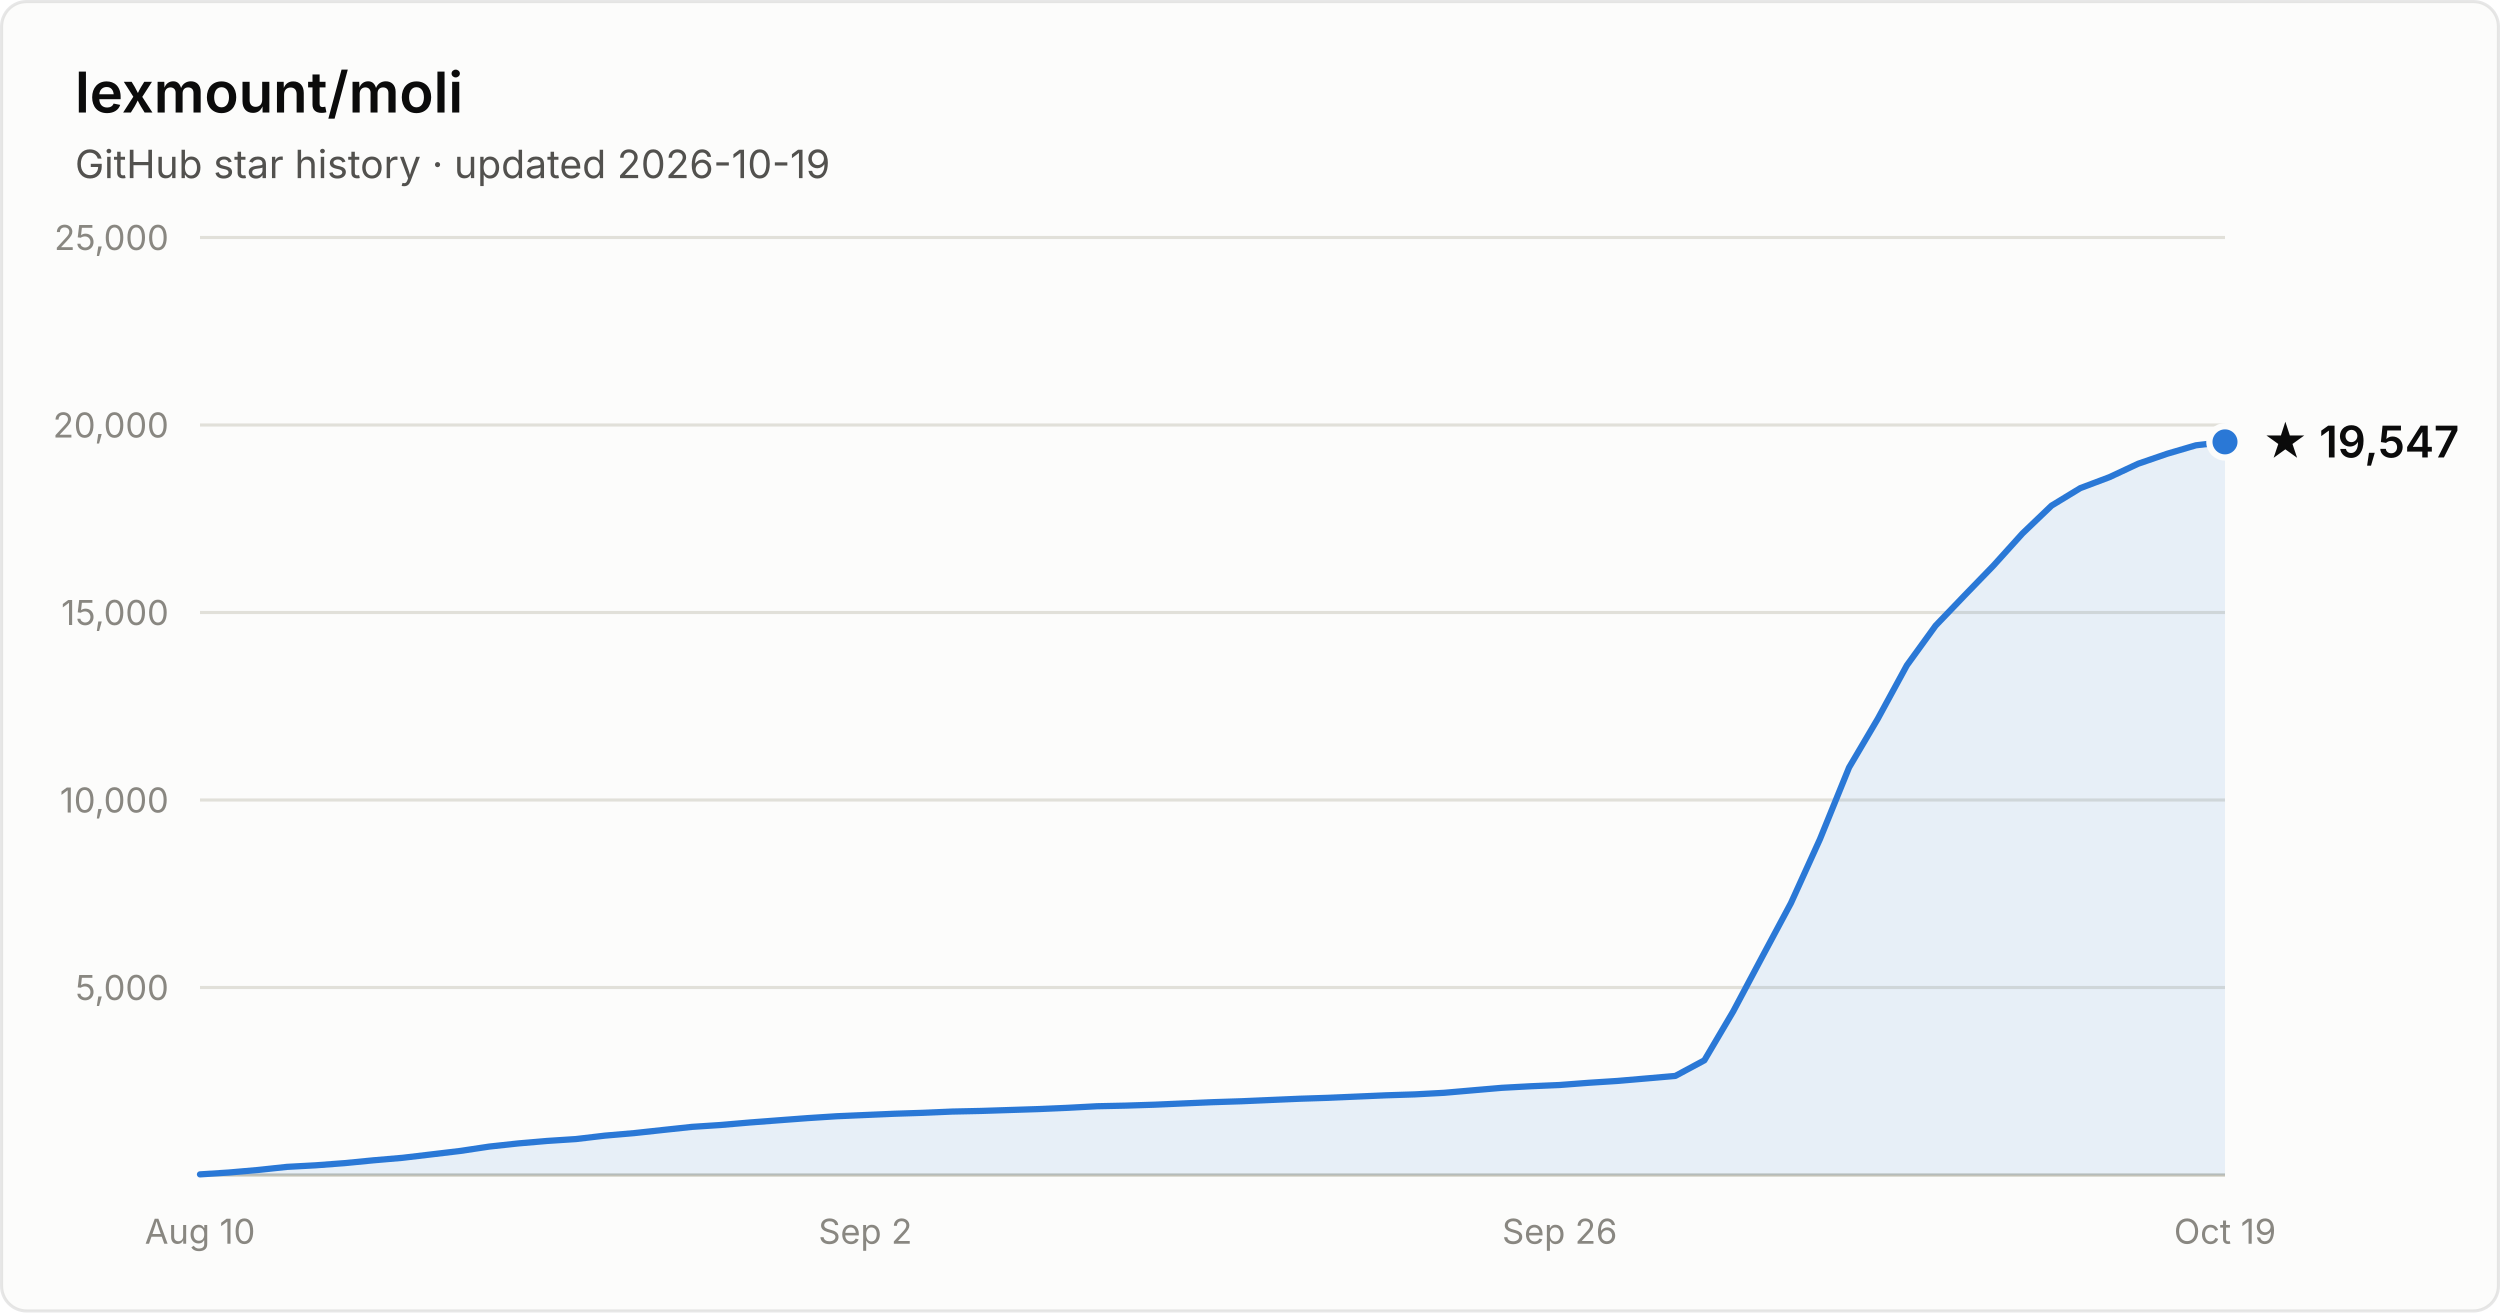
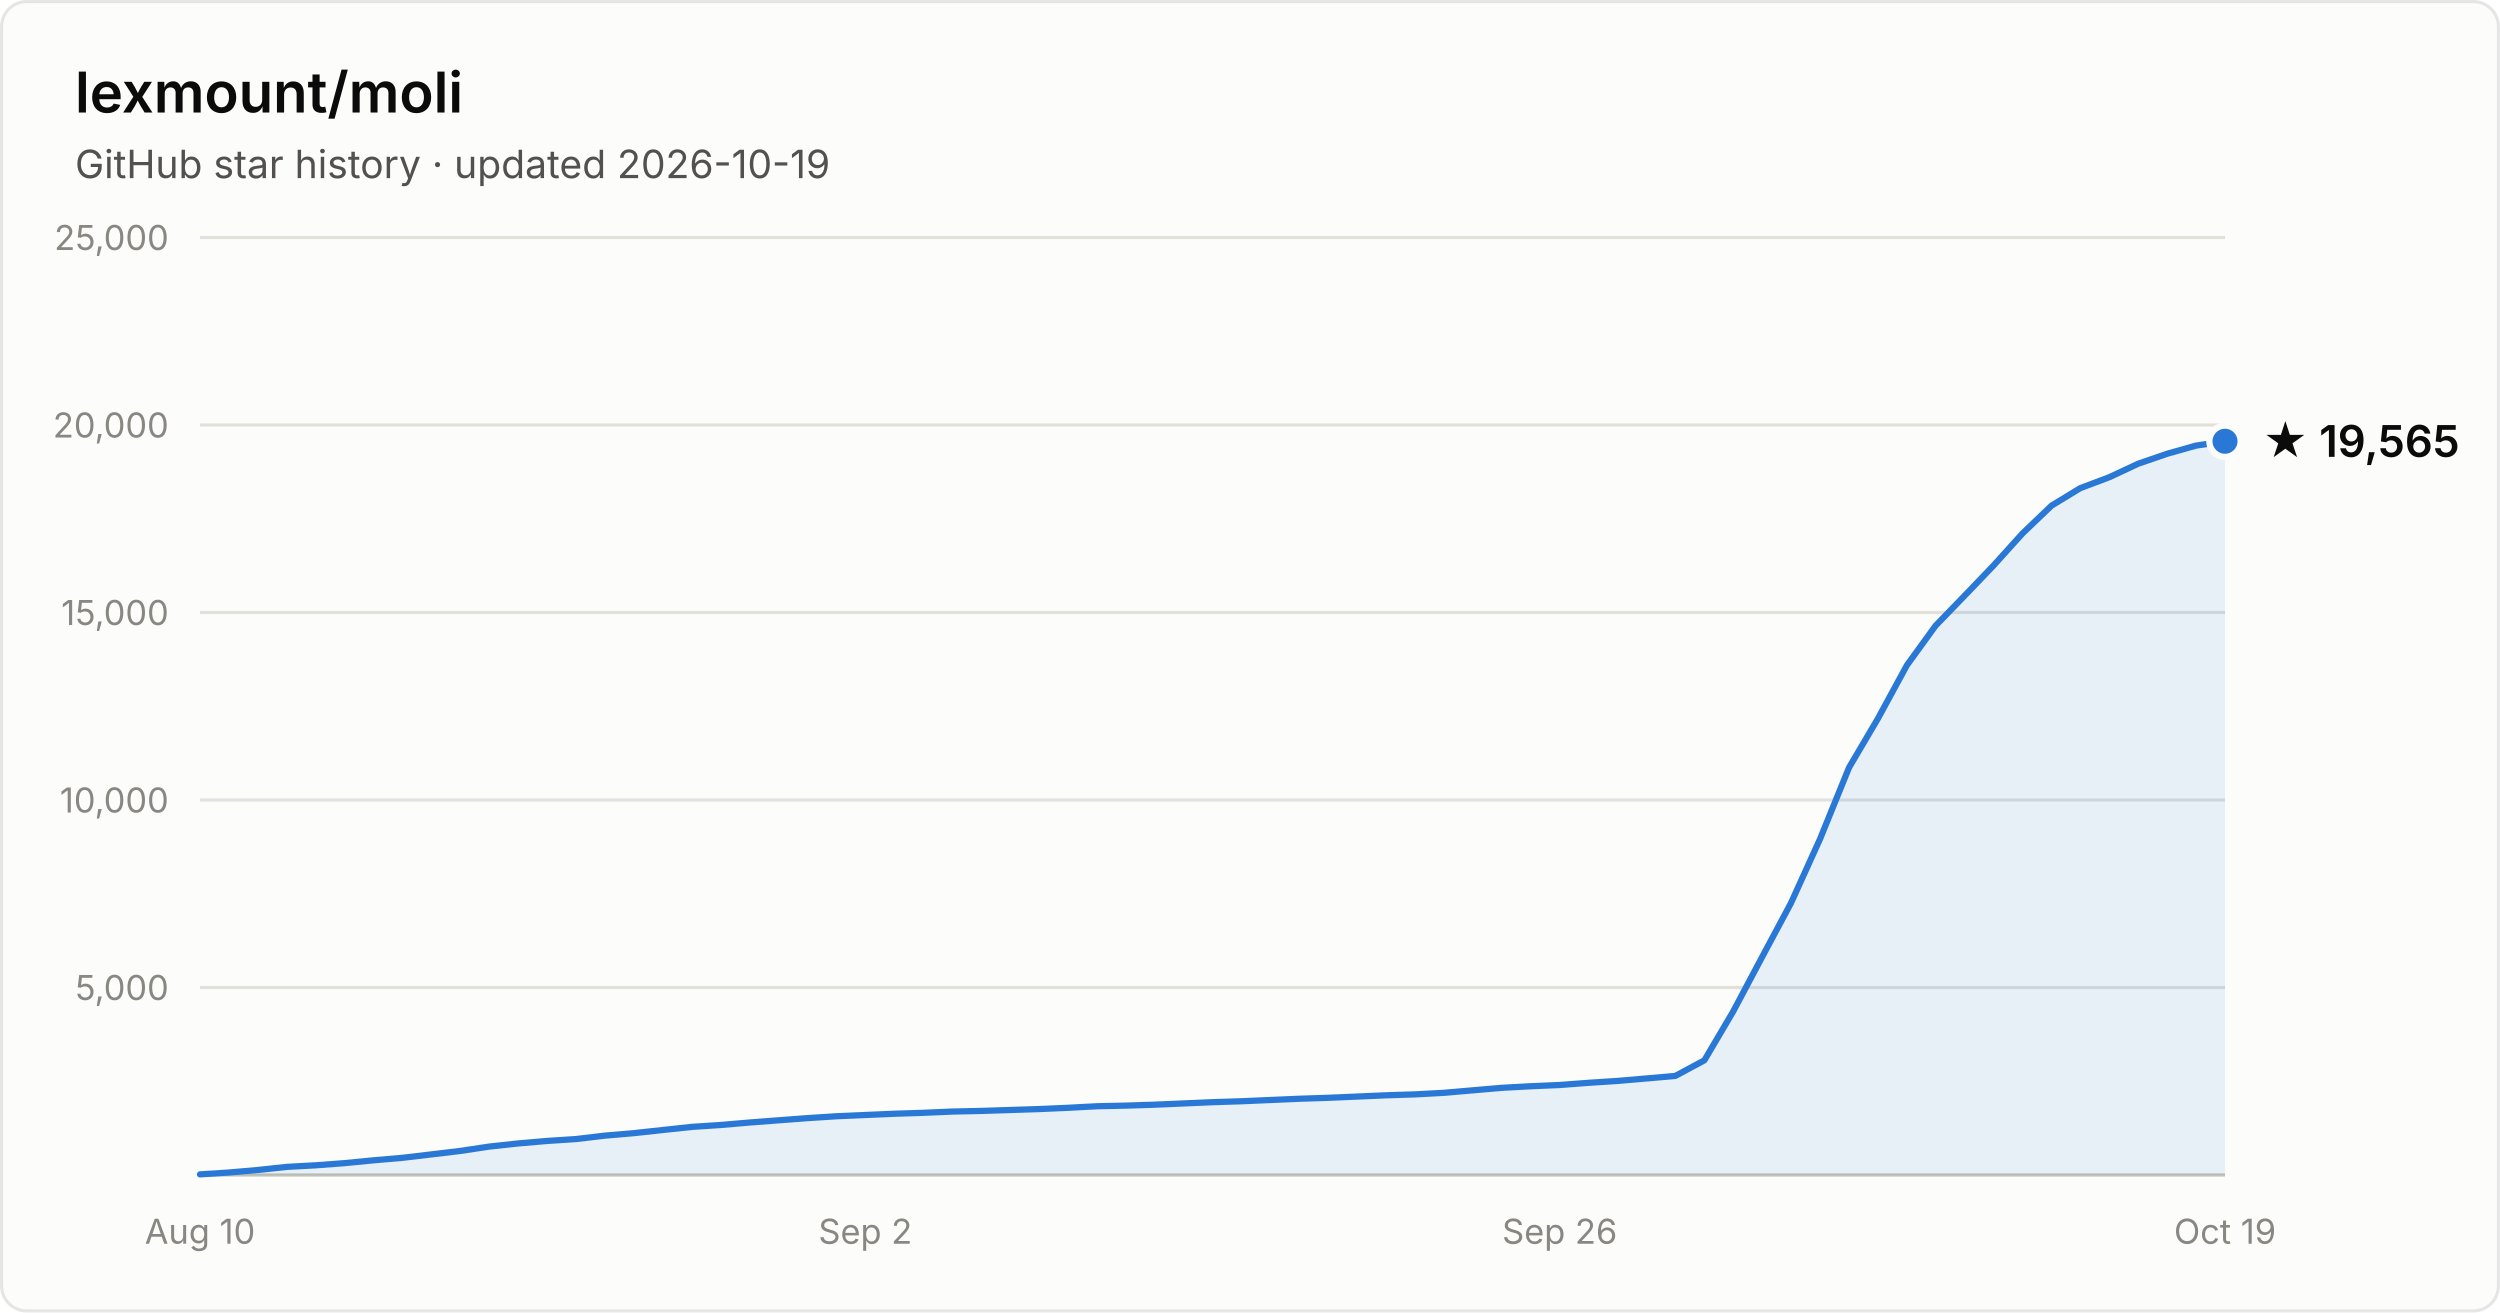
- <svg xmlns="http://www.w3.org/2000/svg" width="800" height="420" viewBox="0 0 800 420" font-family="system-ui, -apple-system, Segoe UI, sans-serif" role="img" aria-label="Star history of lexmount/moli: 19,547 stars as of 2026-10-19">
+ <svg xmlns="http://www.w3.org/2000/svg" width="800" height="420" viewBox="0 0 800 420" font-family="system-ui, -apple-system, Segoe UI, sans-serif" role="img" aria-label="Star history of lexmount/moli: 19,565 stars as of 2026-10-19">
  <rect x="0.5" y="0.5" width="799" height="419" rx="8" fill="#fcfcfb" stroke="rgba(11,11,11,0.10)" />
  <text x="24" y="36" fill="#0b0b0b" font-size="18" font-weight="600">lexmount/moli</text>
  <text x="24" y="57" fill="#52514e" font-size="12.5">GitHub star history · updated 2026-10-19</text>
  <line x1="64" y1="316.0" x2="712" y2="316.0" stroke="#e1e0d9" stroke-width="1" />
  <text x="54" y="320.0" text-anchor="end" fill="#898781" font-size="11" style="font-variant-numeric:tabular-nums">5,000</text>
  <line x1="64" y1="256.0" x2="712" y2="256.0" stroke="#e1e0d9" stroke-width="1" />
  <text x="54" y="260.0" text-anchor="end" fill="#898781" font-size="11" style="font-variant-numeric:tabular-nums">10,000</text>
  <line x1="64" y1="196.0" x2="712" y2="196.0" stroke="#e1e0d9" stroke-width="1" />
  <text x="54" y="200.0" text-anchor="end" fill="#898781" font-size="11" style="font-variant-numeric:tabular-nums">15,000</text>
  <line x1="64" y1="136.0" x2="712" y2="136.0" stroke="#e1e0d9" stroke-width="1" />
  <text x="54" y="140.0" text-anchor="end" fill="#898781" font-size="11" style="font-variant-numeric:tabular-nums">20,000</text>
  <line x1="64" y1="76.0" x2="712" y2="76.0" stroke="#e1e0d9" stroke-width="1" />
  <text x="54" y="80.0" text-anchor="end" fill="#898781" font-size="11" style="font-variant-numeric:tabular-nums">25,000</text>
  <line x1="64" y1="376" x2="712" y2="376" stroke="#c3c2b7" stroke-width="1" />
  <text x="64.0" y="398" text-anchor="middle" fill="#898781" font-size="11" style="font-variant-numeric:tabular-nums">Aug 10</text>
  <text x="276.9" y="398" text-anchor="middle" fill="#898781" font-size="11" style="font-variant-numeric:tabular-nums">Sep 2</text>
  <text x="499.1" y="398" text-anchor="middle" fill="#898781" font-size="11" style="font-variant-numeric:tabular-nums">Sep 26</text>
  <text x="712.0" y="398" text-anchor="middle" fill="#898781" font-size="11" style="font-variant-numeric:tabular-nums">Oct 19</text>
-   <path d="M64.0 375.8 L73.3 375.2 L82.5 374.4 L91.8 373.4 L101.0 372.9 L110.3 372.2 L119.5 371.3 L128.8 370.5 L138.1 369.4 L147.3 368.3 L156.6 366.9 L165.8 365.9 L175.1 365.1 L184.3 364.5 L193.6 363.4 L202.9 362.6 L212.1 361.6 L221.4 360.6 L230.6 360.0 L239.9 359.2 L249.1 358.5 L258.4 357.8 L267.7 357.2 L276.9 356.8 L286.2 356.4 L295.4 356.1 L304.7 355.7 L313.9 355.5 L323.2 355.2 L332.5 354.9 L341.7 354.5 L351.0 354.0 L360.2 353.8 L369.5 353.5 L378.7 353.1 L388.0 352.7 L397.3 352.4 L406.5 352.0 L415.8 351.6 L425.0 351.3 L434.3 350.9 L443.5 350.5 L452.8 350.2 L462.1 349.7 L471.3 348.9 L480.6 348.1 L489.8 347.6 L499.1 347.2 L508.3 346.5 L517.6 345.9 L526.9 345.1 L536.1 344.3 L545.4 339.3 L554.6 323.7 L563.9 306.2 L573.1 289.0 L582.4 268.5 L591.7 245.6 L600.9 230.0 L610.2 212.9 L619.4 200.2 L628.7 190.5 L637.9 181.0 L647.2 170.7 L656.5 161.8 L665.7 156.2 L675.0 152.7 L684.2 148.4 L693.5 145.2 L702.7 142.5 L712.0 141.4 L712.0 376 L64.0 376 Z" fill="#2a78d6" fill-opacity="0.1" />
-   <path d="M64.0 375.8 L73.3 375.2 L82.5 374.4 L91.8 373.4 L101.0 372.9 L110.3 372.2 L119.5 371.3 L128.8 370.5 L138.1 369.4 L147.3 368.3 L156.6 366.9 L165.8 365.9 L175.1 365.1 L184.3 364.5 L193.6 363.4 L202.9 362.6 L212.1 361.6 L221.4 360.6 L230.6 360.0 L239.9 359.2 L249.1 358.5 L258.4 357.8 L267.7 357.2 L276.9 356.8 L286.2 356.4 L295.4 356.1 L304.7 355.7 L313.9 355.5 L323.2 355.2 L332.5 354.9 L341.7 354.5 L351.0 354.0 L360.2 353.8 L369.5 353.5 L378.7 353.1 L388.0 352.7 L397.3 352.4 L406.5 352.0 L415.8 351.6 L425.0 351.3 L434.3 350.9 L443.5 350.5 L452.8 350.2 L462.1 349.7 L471.3 348.9 L480.6 348.1 L489.8 347.6 L499.1 347.2 L508.3 346.5 L517.6 345.9 L526.9 345.1 L536.1 344.3 L545.4 339.3 L554.6 323.7 L563.9 306.2 L573.1 289.0 L582.4 268.5 L591.7 245.6 L600.9 230.0 L610.2 212.9 L619.4 200.2 L628.7 190.5 L637.9 181.0 L647.2 170.7 L656.5 161.8 L665.7 156.2 L675.0 152.7 L684.2 148.4 L693.5 145.2 L702.7 142.5 L712.0 141.4" fill="none" stroke="#2a78d6" stroke-width="2" stroke-linejoin="round" stroke-linecap="round" />
-   <circle cx="712.0" cy="141.4" r="5" fill="#2a78d6" stroke="#fcfcfb" stroke-width="2" />
-   <text x="724.0" y="146.4" fill="#0b0b0b" font-size="14" font-weight="600">★ 19,547</text>
+   <path d="M64.0 375.8 L73.3 375.2 L82.5 374.4 L91.8 373.4 L101.0 372.9 L110.3 372.2 L119.5 371.3 L128.8 370.5 L138.1 369.4 L147.3 368.3 L156.6 366.9 L165.8 365.9 L175.1 365.1 L184.3 364.5 L193.6 363.4 L202.9 362.6 L212.1 361.6 L221.4 360.6 L230.6 360.0 L239.9 359.2 L249.1 358.5 L258.4 357.8 L267.7 357.2 L276.9 356.8 L286.2 356.4 L295.4 356.1 L304.7 355.7 L313.9 355.5 L323.2 355.2 L332.5 354.9 L341.7 354.5 L351.0 354.0 L360.2 353.8 L369.5 353.5 L378.7 353.1 L388.0 352.7 L397.3 352.4 L406.5 352.0 L415.8 351.6 L425.0 351.3 L434.3 350.9 L443.5 350.5 L452.8 350.2 L462.1 349.7 L471.3 348.9 L480.6 348.1 L489.8 347.6 L499.1 347.2 L508.3 346.5 L517.6 345.9 L526.9 345.1 L536.1 344.3 L545.4 339.3 L554.6 323.7 L563.9 306.2 L573.1 289.0 L582.4 268.5 L591.7 245.6 L600.9 230.0 L610.2 212.9 L619.4 200.2 L628.7 190.6 L637.9 181.0 L647.2 170.7 L656.5 161.8 L665.7 156.2 L675.0 152.7 L684.2 148.4 L693.5 145.2 L702.7 142.6 L712.0 141.2 L712.0 376 L64.0 376 Z" fill="#2a78d6" fill-opacity="0.1" />
+   <path d="M64.0 375.8 L73.3 375.2 L82.5 374.4 L91.8 373.4 L101.0 372.9 L110.3 372.2 L119.5 371.3 L128.8 370.5 L138.1 369.4 L147.3 368.3 L156.6 366.9 L165.8 365.9 L175.1 365.1 L184.3 364.5 L193.6 363.4 L202.9 362.6 L212.1 361.6 L221.4 360.6 L230.6 360.0 L239.9 359.2 L249.1 358.5 L258.4 357.8 L267.7 357.2 L276.9 356.8 L286.2 356.4 L295.4 356.1 L304.7 355.7 L313.9 355.5 L323.2 355.2 L332.5 354.9 L341.7 354.5 L351.0 354.0 L360.2 353.8 L369.5 353.5 L378.7 353.1 L388.0 352.7 L397.3 352.4 L406.5 352.0 L415.8 351.6 L425.0 351.3 L434.3 350.9 L443.5 350.5 L452.8 350.2 L462.1 349.7 L471.3 348.9 L480.6 348.1 L489.8 347.6 L499.1 347.2 L508.3 346.5 L517.6 345.9 L526.9 345.1 L536.1 344.3 L545.4 339.3 L554.6 323.7 L563.9 306.2 L573.1 289.0 L582.4 268.5 L591.7 245.6 L600.9 230.0 L610.2 212.9 L619.4 200.2 L628.7 190.6 L637.9 181.0 L647.2 170.7 L656.5 161.8 L665.7 156.2 L675.0 152.7 L684.2 148.4 L693.5 145.2 L702.7 142.6 L712.0 141.2" fill="none" stroke="#2a78d6" stroke-width="2" stroke-linejoin="round" stroke-linecap="round" />
+   <circle cx="712.0" cy="141.2" r="5" fill="#2a78d6" stroke="#fcfcfb" stroke-width="2" />
+   <text x="724.0" y="146.2" fill="#0b0b0b" font-size="14" font-weight="600">★ 19,565</text>
</svg>
